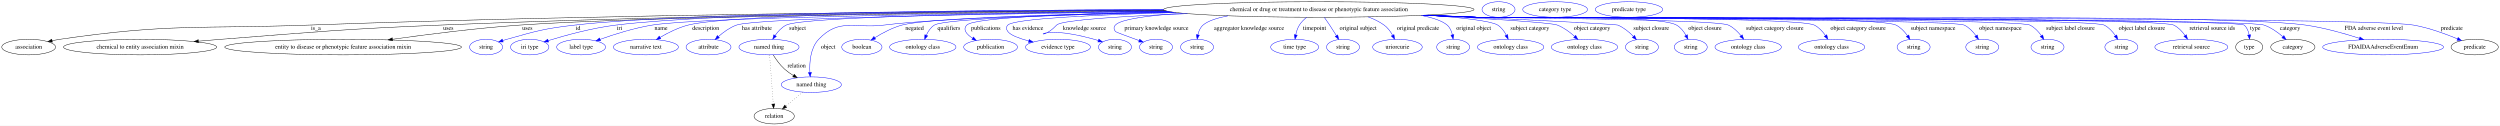
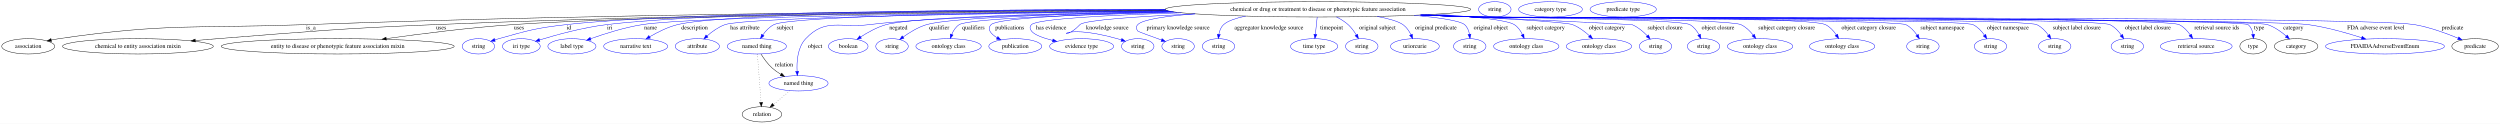
- <svg xmlns="http://www.w3.org/2000/svg" width="5788pt" height="291pt" viewBox="0.00 0.00 5787.99 291.00">
+ <svg xmlns="http://www.w3.org/2000/svg" width="5881pt" height="291pt" viewBox="0.00 0.00 5880.99 291.00">
  <g id="graph0" class="graph" transform="scale(1 1) rotate(0) translate(4 287)">
-     <polygon fill="white" stroke="transparent" points="-4,4 -4,-287 5783.99,-287 5783.99,4 -4,4" />
+     <polygon fill="white" stroke="transparent" points="-4,4 -4,-287 5876.99,-287 5876.99,4 -4,4" />
    <g id="node1" class="node">
-       <ellipse fill="none" stroke="black" cx="3049.39" cy="-265" rx="359.34" ry="18" />
-       <text text-anchor="middle" x="3049.39" y="-261.3" font-family="Times,serif" font-size="14.00">chemical or drug or treatment to disease or phenotypic feature association</text>
+       <ellipse fill="none" stroke="black" cx="3096.39" cy="-265" rx="359.34" ry="18" />
+       <text text-anchor="middle" x="3096.39" y="-261.3" font-family="Times,serif" font-size="14.00">chemical or drug or treatment to disease or phenotypic feature association</text>
    </g>
    <g id="node2" class="node">
      <ellipse fill="none" stroke="black" cx="62.39" cy="-178" rx="62.29" ry="18" />
      <text text-anchor="middle" x="62.39" y="-174.3" font-family="Times,serif" font-size="14.00">association</text>
    </g>
    <g id="edge1" class="edge">
-       <path fill="none" stroke="black" d="M2691.1,-263.29C2232.54,-261.32 1413.62,-254.19 713.39,-229 455.81,-219.73 389.46,-233.09 134.39,-196 128.61,-195.16 122.61,-194.08 116.66,-192.88" />
+       <path fill="none" stroke="black" d="M2738.23,-263.45C2271.87,-261.65 1431.45,-254.72 713.39,-229 455.81,-219.77 389.46,-233.09 134.39,-196 128.61,-195.16 122.61,-194.08 116.66,-192.88" />
      <polygon fill="black" stroke="black" points="117.22,-189.42 106.71,-190.75 115.76,-196.26 117.22,-189.42" />
      <text text-anchor="middle" x="727.39" y="-217.8" font-family="Times,serif" font-size="14.00">is_a</text>
    </g>
    <g id="node3" class="node">
      <ellipse fill="none" stroke="black" cx="320.39" cy="-178" rx="177.37" ry="18" />
      <text text-anchor="middle" x="320.39" y="-174.3" font-family="Times,serif" font-size="14.00">chemical to entity association mixin</text>
    </g>
    <g id="edge2" class="edge">
-       <path fill="none" stroke="black" d="M2692.28,-262.96C2286.34,-260.6 1603.92,-253.01 1017.39,-229 790.44,-219.71 733.85,-213.62 507.39,-196 490.62,-194.69 473,-193.22 455.57,-191.71" />
+       <path fill="none" stroke="black" d="M2738.48,-263.16C2324.09,-260.99 1621.1,-253.6 1017.39,-229 790.44,-219.75 733.85,-213.62 507.39,-196 490.62,-194.69 473,-193.22 455.57,-191.71" />
      <polygon fill="black" stroke="black" points="455.6,-188.2 445.34,-190.81 454.99,-195.17 455.6,-188.2" />
      <text text-anchor="middle" x="1033.89" y="-217.8" font-family="Times,serif" font-size="14.00">uses</text>
    </g>
    <g id="node4" class="node">
      <ellipse fill="none" stroke="black" cx="790.39" cy="-178" rx="274.05" ry="18" />
      <text text-anchor="middle" x="790.39" y="-174.3" font-family="Times,serif" font-size="14.00">entity to disease or phenotypic feature association mixin</text>
    </g>
    <g id="edge3" class="edge">
-       <path fill="none" stroke="black" d="M2695.86,-261.62C2242.32,-257.82 1480.74,-248.7 1200.39,-229 1100.14,-221.96 986.77,-207.64 904.69,-196.12" />
-       <polygon fill="black" stroke="black" points="904.98,-192.63 894.59,-194.7 904,-199.56 904.98,-192.63" />
+       <path fill="none" stroke="black" d="M2742.31,-261.82C2278.3,-258.2 1489.61,-249.25 1200.39,-229 1100.14,-221.98 986.77,-207.66 904.69,-196.14" />
+       <polygon fill="black" stroke="black" points="904.98,-192.64 894.59,-194.71 904,-199.57 904.98,-192.64" />
      <text text-anchor="middle" x="1216.89" y="-217.8" font-family="Times,serif" font-size="14.00">uses</text>
    </g>
    <g id="node5" class="node">
      <ellipse fill="none" stroke="blue" cx="1121.39" cy="-178" rx="38.19" ry="18" />
      <text text-anchor="middle" x="1121.39" y="-174.3" font-family="Times,serif" font-size="14.00">string</text>
    </g>
    <g id="edge4" class="edge">
-       <path fill="none" stroke="blue" d="M2689.95,-264.53C2264.41,-263.78 1581.42,-257.86 1327.39,-229 1256.12,-220.9 1238.47,-215.35 1169.39,-196 1166.29,-195.13 1163.09,-194.16 1159.89,-193.14" />
+       <path fill="none" stroke="blue" d="M2736.69,-264.78C2300.27,-264.34 1590.27,-258.79 1327.39,-229 1256.11,-220.92 1238.47,-215.35 1169.39,-196 1166.29,-195.13 1163.09,-194.16 1159.89,-193.14" />
      <polygon fill="blue" stroke="blue" points="1160.98,-189.81 1150.38,-189.97 1158.76,-196.46 1160.98,-189.81" />
      <text text-anchor="middle" x="1334.39" y="-217.8" font-family="Times,serif" font-size="14.00">id</text>
    </g>
    <g id="node6" class="node">
      <ellipse fill="none" stroke="blue" cx="1222.39" cy="-178" rx="44.39" ry="18" />
      <text text-anchor="middle" x="1222.39" y="-174.3" font-family="Times,serif" font-size="14.00">iri type</text>
    </g>
    <g id="edge5" class="edge">
-       <path fill="none" stroke="blue" d="M2689.67,-264.61C2286.45,-263.81 1658.24,-257.72 1422.39,-229 1367.21,-222.28 1305.36,-205.31 1265.25,-193" />
-       <polygon fill="blue" stroke="blue" points="1266.12,-189.6 1255.54,-189.98 1264.05,-196.29 1266.12,-189.6" />
+       <path fill="none" stroke="blue" d="M2736.87,-264.89C2322.49,-264.43 1667.14,-258.73 1422.39,-229 1367.2,-222.3 1305.35,-205.32 1265.25,-193" />
+       <polygon fill="blue" stroke="blue" points="1266.12,-189.61 1255.54,-189.98 1264.04,-196.3 1266.12,-189.61" />
      <text text-anchor="middle" x="1430.39" y="-217.8" font-family="Times,serif" font-size="14.00">iri</text>
    </g>
    <g id="node7" class="node">
      <ellipse fill="none" stroke="blue" cx="1341.39" cy="-178" rx="56.59" ry="18" />
      <text text-anchor="middle" x="1341.39" y="-174.3" font-family="Times,serif" font-size="14.00">label type</text>
    </g>
    <g id="edge6" class="edge">
-       <path fill="none" stroke="blue" d="M2698.61,-261.06C2279.51,-256.76 1620.34,-247.21 1506.39,-229 1464.47,-222.3 1418.36,-207.68 1385.56,-195.97" />
-       <polygon fill="blue" stroke="blue" points="1386.43,-192.56 1375.83,-192.44 1384.04,-199.14 1386.43,-192.56" />
+       <path fill="none" stroke="blue" d="M2744.28,-261.31C2312.95,-257.23 1624.66,-247.86 1506.39,-229 1464.47,-222.32 1418.36,-207.69 1385.56,-195.98" />
+       <polygon fill="blue" stroke="blue" points="1386.43,-192.57 1375.83,-192.45 1384.04,-199.15 1386.43,-192.57" />
      <text text-anchor="middle" x="1526.39" y="-217.8" font-family="Times,serif" font-size="14.00">name</text>
    </g>
    <g id="node8" class="node">
      <ellipse fill="none" stroke="blue" cx="1491.39" cy="-178" rx="75.29" ry="18" />
      <text text-anchor="middle" x="1491.39" y="-174.3" font-family="Times,serif" font-size="14.00">narrative text</text>
    </g>
    <g id="edge7" class="edge">
-       <path fill="none" stroke="blue" d="M2690.59,-263.71C2292.69,-262.08 1692.94,-255.2 1589.39,-229 1566.43,-223.19 1542.71,-211.27 1524.36,-200.53" />
-       <polygon fill="blue" stroke="blue" points="1525.92,-197.38 1515.55,-195.22 1522.31,-203.38 1525.92,-197.38" />
+       <path fill="none" stroke="blue" d="M2737.41,-264.03C2326.86,-262.75 1697.27,-256.26 1589.39,-229 1566.42,-223.2 1542.71,-211.28 1524.36,-200.53" />
+       <polygon fill="blue" stroke="blue" points="1525.92,-197.39 1515.55,-195.22 1522.3,-203.38 1525.92,-197.39" />
      <text text-anchor="middle" x="1629.89" y="-217.8" font-family="Times,serif" font-size="14.00">description</text>
    </g>
    <g id="node9" class="node">
      <ellipse fill="none" stroke="blue" cx="1636.39" cy="-178" rx="51.99" ry="18" />
      <text text-anchor="middle" x="1636.39" y="-174.3" font-family="Times,serif" font-size="14.00">attribute</text>
    </g>
    <g id="edge8" class="edge">
-       <path fill="none" stroke="blue" d="M2702.17,-260.32C2318.43,-255.45 1747.92,-245.5 1701.39,-229 1685.7,-223.43 1670.77,-212.51 1659.19,-202.29" />
-       <polygon fill="blue" stroke="blue" points="1661.46,-199.62 1651.74,-195.4 1656.7,-204.76 1661.46,-199.62" />
+       <path fill="none" stroke="blue" d="M2747.62,-260.64C2350.49,-256 1749.98,-246.21 1701.39,-229 1685.69,-223.44 1670.77,-212.52 1659.19,-202.3" />
+       <polygon fill="blue" stroke="blue" points="1661.45,-199.63 1651.74,-195.41 1656.7,-204.77 1661.45,-199.63" />
      <text text-anchor="middle" x="1748.39" y="-217.8" font-family="Times,serif" font-size="14.00">has attribute</text>
    </g>
    <g id="node10" class="node">
      <ellipse fill="none" stroke="blue" cx="1776.39" cy="-178" rx="69.59" ry="18" />
      <text text-anchor="middle" x="1776.39" y="-174.3" font-family="Times,serif" font-size="14.00">named thing</text>
    </g>
    <g id="edge9" class="edge">
-       <path fill="none" stroke="blue" d="M2697.73,-261.23C2347.27,-257.37 1855.55,-248.51 1816.39,-229 1805.73,-223.69 1796.98,-214.06 1790.42,-204.66" />
-       <polygon fill="blue" stroke="blue" points="1793.35,-202.75 1785.01,-196.22 1787.46,-206.53 1793.35,-202.75" />
+       <path fill="none" stroke="blue" d="M2742.97,-261.63C2378.5,-258.08 1857.49,-249.45 1816.39,-229 1805.73,-223.69 1796.98,-214.06 1790.42,-204.66" />
+       <polygon fill="blue" stroke="blue" points="1793.35,-202.76 1785.01,-196.22 1787.46,-206.53 1793.35,-202.76" />
      <text text-anchor="middle" x="1842.39" y="-217.8" font-family="Times,serif" font-size="14.00">subject</text>
    </g>
    <g id="node11" class="node">
      <ellipse fill="none" stroke="blue" cx="1874.39" cy="-91" rx="69.59" ry="18" />
      <text text-anchor="middle" x="1874.39" y="-87.3" font-family="Times,serif" font-size="14.00">named thing</text>
    </g>
    <g id="edge10" class="edge">
-       <path fill="none" stroke="blue" d="M2712.22,-258.73C2471.21,-253.73 2168.3,-244.6 2043.39,-229 1974.8,-220.43 1939,-246.13 1891.39,-196 1872.17,-175.75 1869.82,-142.68 1871.07,-119.27" />
-       <polygon fill="blue" stroke="blue" points="1874.56,-119.52 1871.84,-109.28 1867.58,-118.98 1874.56,-119.52" />
+       <path fill="none" stroke="blue" d="M2754.26,-259.48C2499.43,-254.83 2173.53,-245.8 2040.39,-229 1973.1,-220.51 1938,-245.28 1891.39,-196 1872.21,-175.71 1869.86,-142.65 1871.09,-119.25" />
+       <polygon fill="blue" stroke="blue" points="1874.58,-119.51 1871.86,-109.27 1867.6,-118.97 1874.58,-119.51" />
      <text text-anchor="middle" x="1913.39" y="-174.3" font-family="Times,serif" font-size="14.00">object</text>
    </g>
    <g id="node12" class="node">
      <ellipse fill="none" stroke="blue" cx="1991.39" cy="-178" rx="46.59" ry="18" />
      <text text-anchor="middle" x="1991.39" y="-174.3" font-family="Times,serif" font-size="14.00">boolean</text>
    </g>
    <g id="edge11" class="edge">
-       <path fill="none" stroke="blue" d="M2709.1,-259.2C2455.85,-254.35 2144.11,-245.19 2084.39,-229 2061.95,-222.91 2038.9,-210.58 2021.37,-199.68" />
-       <polygon fill="blue" stroke="blue" points="2023.05,-196.6 2012.74,-194.16 2019.27,-202.5 2023.05,-196.6" />
-       <text text-anchor="middle" x="2113.39" y="-217.8" font-family="Times,serif" font-size="14.00">negated</text>
+       <path fill="none" stroke="blue" d="M2750.18,-260.14C2481.43,-255.79 2144.07,-246.84 2080.39,-229 2059.08,-223.03 2037.39,-210.99 2020.75,-200.22" />
+       <polygon fill="blue" stroke="blue" points="2022.32,-197.06 2012.06,-194.41 2018.43,-202.88 2022.32,-197.06" />
+       <text text-anchor="middle" x="2109.39" y="-217.8" font-family="Times,serif" font-size="14.00">negated</text>
    </g>
    <g id="node13" class="node">
-       <ellipse fill="none" stroke="blue" cx="2132.39" cy="-178" rx="76.89" ry="18" />
-       <text text-anchor="middle" x="2132.39" y="-174.3" font-family="Times,serif" font-size="14.00">ontology class</text>
+       <ellipse fill="none" stroke="blue" cx="2094.39" cy="-178" rx="38.19" ry="18" />
+       <text text-anchor="middle" x="2094.39" y="-174.3" font-family="Times,serif" font-size="14.00">string</text>
    </g>
    <g id="edge12" class="edge">
-       <path fill="none" stroke="blue" d="M2714.01,-258.5C2471.91,-253.29 2183.44,-243.99 2159.39,-229 2150.79,-223.63 2144.74,-214.51 2140.58,-205.52" />
-       <polygon fill="blue" stroke="blue" points="2143.74,-203.99 2136.78,-195.99 2137.24,-206.58 2143.74,-203.99" />
-       <text text-anchor="middle" x="2192.89" y="-217.8" font-family="Times,serif" font-size="14.00">qualifiers</text>
+       <path fill="none" stroke="blue" d="M2754.67,-259.42C2516.01,-254.78 2230.6,-245.8 2175.39,-229 2155.57,-222.97 2135.73,-210.85 2120.65,-200.05" />
+       <polygon fill="blue" stroke="blue" points="2122.48,-197.05 2112.36,-193.91 2118.31,-202.67 2122.48,-197.05" />
+       <text text-anchor="middle" x="2205.39" y="-217.8" font-family="Times,serif" font-size="14.00">qualifier</text>
    </g>
    <g id="node14" class="node">
-       <ellipse fill="none" stroke="blue" cx="2289.39" cy="-178" rx="62.29" ry="18" />
-       <text text-anchor="middle" x="2289.39" y="-174.3" font-family="Times,serif" font-size="14.00">publication</text>
+       <ellipse fill="none" stroke="blue" cx="2227.39" cy="-178" rx="76.89" ry="18" />
+       <text text-anchor="middle" x="2227.39" y="-174.3" font-family="Times,serif" font-size="14.00">ontology class</text>
    </g>
    <g id="edge13" class="edge">
-       <path fill="none" stroke="blue" d="M2704.67,-259.88C2490.01,-255.55 2251.41,-246.76 2234.39,-229 2224.34,-218.5 2233.78,-207.57 2247.5,-198.61" />
-       <polygon fill="blue" stroke="blue" points="2249.64,-201.41 2256.47,-193.31 2246.08,-195.38 2249.64,-201.41" />
-       <text text-anchor="middle" x="2278.39" y="-217.8" font-family="Times,serif" font-size="14.00">publications</text>
+       <path fill="none" stroke="blue" d="M2765.24,-257.98C2538.38,-252.61 2274.54,-243.33 2252.39,-229 2244.14,-223.66 2238.5,-214.71 2234.7,-205.85" />
+       <polygon fill="blue" stroke="blue" points="2237.98,-204.63 2231.27,-196.44 2231.41,-207.03 2237.98,-204.63" />
+       <text text-anchor="middle" x="2285.89" y="-217.8" font-family="Times,serif" font-size="14.00">qualifiers</text>
    </g>
    <g id="node15" class="node">
-       <ellipse fill="none" stroke="blue" cx="2445.39" cy="-178" rx="75.29" ry="18" />
-       <text text-anchor="middle" x="2445.39" y="-174.3" font-family="Times,serif" font-size="14.00">evidence type</text>
+       <ellipse fill="none" stroke="blue" cx="2384.39" cy="-178" rx="62.29" ry="18" />
+       <text text-anchor="middle" x="2384.39" y="-174.3" font-family="Times,serif" font-size="14.00">publication</text>
    </g>
    <g id="edge14" class="edge">
-       <path fill="none" stroke="blue" d="M2718.87,-257.92C2536.43,-252.87 2343.7,-244.02 2329.39,-229 2324.8,-224.17 2325.42,-219.35 2329.39,-214 2335.9,-205.25 2356.15,-197.84 2377.96,-192.13" />
-       <polygon fill="blue" stroke="blue" points="2378.84,-195.52 2387.7,-189.71 2377.15,-188.73 2378.84,-195.52" />
-       <text text-anchor="middle" x="2375.89" y="-217.8" font-family="Times,serif" font-size="14.00">has evidence</text>
+       <path fill="none" stroke="blue" d="M2757.69,-258.95C2558.74,-254.26 2343.08,-245.41 2327.39,-229 2317.06,-218.18 2327.14,-207.11 2341.55,-198.14" />
+       <polygon fill="blue" stroke="blue" points="2343.43,-201.1 2350.41,-193.13 2339.98,-195.01 2343.43,-201.1" />
+       <text text-anchor="middle" x="2371.39" y="-217.8" font-family="Times,serif" font-size="14.00">publications</text>
    </g>
    <g id="node16" class="node">
-       <ellipse fill="none" stroke="blue" cx="2577.39" cy="-178" rx="38.19" ry="18" />
-       <text text-anchor="middle" x="2577.39" y="-174.3" font-family="Times,serif" font-size="14.00">string</text>
+       <ellipse fill="none" stroke="blue" cx="2540.39" cy="-178" rx="75.29" ry="18" />
+       <text text-anchor="middle" x="2540.39" y="-174.3" font-family="Times,serif" font-size="14.00">evidence type</text>
    </g>
    <g id="edge15" class="edge">
-       <path fill="none" stroke="blue" d="M2745.43,-255.36C2599.57,-249.67 2453.75,-241.03 2442.39,-229 2396.83,-180.74 2382.08,-237.12 2529.39,-196 2532.5,-195.13 2535.7,-194.17 2538.9,-193.15" />
-       <polygon fill="blue" stroke="blue" points="2540.03,-196.46 2548.41,-189.98 2537.81,-189.82 2540.03,-196.46" />
-       <text text-anchor="middle" x="2506.89" y="-217.8" font-family="Times,serif" font-size="14.00">knowledge source</text>
+       <path fill="none" stroke="blue" d="M2775.37,-256.9C2608.11,-251.57 2435.47,-242.77 2422.39,-229 2417.8,-224.17 2418.41,-219.34 2422.39,-214 2429.05,-205.09 2449.8,-197.64 2472.09,-191.93" />
+       <polygon fill="blue" stroke="blue" points="2473.15,-195.27 2482.04,-189.51 2471.5,-188.47 2473.15,-195.27" />
+       <text text-anchor="middle" x="2468.89" y="-217.8" font-family="Times,serif" font-size="14.00">has evidence</text>
    </g>
    <g id="node17" class="node">
      <ellipse fill="none" stroke="blue" cx="2672.39" cy="-178" rx="38.19" ry="18" />
      <text text-anchor="middle" x="2672.39" y="-174.3" font-family="Times,serif" font-size="14.00">string</text>
    </g>
    <g id="edge16" class="edge">
-       <path fill="none" stroke="blue" d="M2733.59,-256.37C2656.02,-251.27 2591.26,-242.86 2578.39,-229 2573.86,-224.11 2574.59,-219.48 2578.39,-214 2579.27,-212.74 2607.87,-202.19 2633.29,-193" />
-       <polygon fill="blue" stroke="blue" points="2634.6,-196.25 2642.82,-189.56 2632.22,-189.66 2634.6,-196.25" />
-       <text text-anchor="middle" x="2673.39" y="-217.8" font-family="Times,serif" font-size="14.00">primary knowledge source</text>
+       <path fill="none" stroke="blue" d="M2807.5,-254.28C2675.8,-248.39 2546.63,-239.89 2536.39,-229 2490.63,-180.28 2474.19,-237.74 2624.39,-196 2627.5,-195.14 2630.7,-194.17 2633.9,-193.16" />
+       <polygon fill="blue" stroke="blue" points="2635.03,-196.47 2643.41,-189.99 2632.82,-189.83 2635.03,-196.47" />
+       <text text-anchor="middle" x="2600.89" y="-217.8" font-family="Times,serif" font-size="14.00">knowledge source</text>
    </g>
    <g id="node18" class="node">
      <ellipse fill="none" stroke="blue" cx="2767.39" cy="-178" rx="38.19" ry="18" />
      <text text-anchor="middle" x="2767.39" y="-174.3" font-family="Times,serif" font-size="14.00">string</text>
    </g>
    <g id="edge17" class="edge">
-       <path fill="none" stroke="blue" d="M2838.94,-250.39C2813.26,-245.32 2792.26,-238.41 2781.39,-229 2774.81,-223.29 2771.2,-214.77 2769.26,-206.36" />
-       <polygon fill="blue" stroke="blue" points="2772.69,-205.68 2767.63,-196.37 2765.78,-206.8 2772.69,-205.68" />
-       <text text-anchor="middle" x="2887.89" y="-217.8" font-family="Times,serif" font-size="14.00">aggregator knowledge source</text>
+       <path fill="none" stroke="blue" d="M2806.68,-254.34C2739.24,-249.16 2683.64,-241.21 2672.39,-229 2667.88,-224.1 2668.58,-219.47 2672.39,-214 2673.29,-212.72 2702.37,-202.11 2728.12,-192.9" />
+       <polygon fill="blue" stroke="blue" points="2729.52,-196.12 2737.76,-189.47 2727.17,-189.53 2729.52,-196.12" />
+       <text text-anchor="middle" x="2767.39" y="-217.8" font-family="Times,serif" font-size="14.00">primary knowledge source</text>
    </g>
    <g id="node19" class="node">
-       <ellipse fill="none" stroke="blue" cx="2993.39" cy="-178" rx="55.49" ry="18" />
-       <text text-anchor="middle" x="2993.39" y="-174.3" font-family="Times,serif" font-size="14.00">time type</text>
+       <ellipse fill="none" stroke="blue" cx="2862.39" cy="-178" rx="38.19" ry="18" />
+       <text text-anchor="middle" x="2862.39" y="-174.3" font-family="Times,serif" font-size="14.00">string</text>
    </g>
    <g id="edge18" class="edge">
-       <path fill="none" stroke="blue" d="M3021.29,-246.98C3014.9,-241.92 3008.73,-235.86 3004.39,-229 3000.15,-222.28 2997.53,-214.16 2995.92,-206.44" />
-       <polygon fill="blue" stroke="blue" points="2999.33,-205.63 2994.28,-196.31 2992.42,-206.74 2999.33,-205.63" />
-       <text text-anchor="middle" x="3039.39" y="-217.8" font-family="Times,serif" font-size="14.00">timepoint</text>
+       <path fill="none" stroke="blue" d="M2926.15,-249.11C2902.9,-244.2 2883.78,-237.67 2874.39,-229 2868.05,-223.14 2864.79,-214.58 2863.19,-206.19" />
+       <polygon fill="blue" stroke="blue" points="2866.66,-205.72 2861.95,-196.23 2859.71,-206.58 2866.66,-205.72" />
+       <text text-anchor="middle" x="2980.89" y="-217.8" font-family="Times,serif" font-size="14.00">aggregator knowledge source</text>
    </g>
    <g id="node20" class="node">
-       <ellipse fill="none" stroke="blue" cx="3105.39" cy="-178" rx="38.19" ry="18" />
-       <text text-anchor="middle" x="3105.39" y="-174.3" font-family="Times,serif" font-size="14.00">string</text>
+       <ellipse fill="none" stroke="blue" cx="3087.39" cy="-178" rx="55.49" ry="18" />
+       <text text-anchor="middle" x="3087.39" y="-174.3" font-family="Times,serif" font-size="14.00">time type</text>
    </g>
    <g id="edge19" class="edge">
-       <path fill="none" stroke="blue" d="M3062.08,-246.71C3066.1,-241.11 3070.5,-234.84 3074.39,-229 3079.66,-221.09 3085.19,-212.33 3090.1,-204.38" />
-       <polygon fill="blue" stroke="blue" points="3093.09,-206.2 3095.33,-195.84 3087.12,-202.54 3093.09,-206.2" />
-       <text text-anchor="middle" x="3140.39" y="-217.8" font-family="Times,serif" font-size="14.00">original subject</text>
+       <path fill="none" stroke="blue" d="M3094.57,-246.8C3093.34,-235.16 3091.69,-219.55 3090.28,-206.24" />
+       <polygon fill="blue" stroke="blue" points="3093.75,-205.75 3089.21,-196.18 3086.79,-206.49 3093.75,-205.75" />
+       <text text-anchor="middle" x="3128.39" y="-217.8" font-family="Times,serif" font-size="14.00">timepoint</text>
    </g>
    <g id="node21" class="node">
-       <ellipse fill="none" stroke="blue" cx="3231.39" cy="-178" rx="57.39" ry="18" />
-       <text text-anchor="middle" x="3231.39" y="-174.3" font-family="Times,serif" font-size="14.00">uriorcurie</text>
+       <ellipse fill="none" stroke="blue" cx="3199.39" cy="-178" rx="38.19" ry="18" />
+       <text text-anchor="middle" x="3199.39" y="-174.3" font-family="Times,serif" font-size="14.00">string</text>
    </g>
    <g id="edge20" class="edge">
-       <path fill="none" stroke="blue" d="M3163.73,-247.85C3176.78,-243.07 3189.35,-236.92 3200.39,-229 3208.69,-223.06 3215.23,-214.14 3220.12,-205.48" />
-       <polygon fill="blue" stroke="blue" points="3223.36,-206.82 3224.79,-196.33 3217.13,-203.64 3223.36,-206.82" />
-       <text text-anchor="middle" x="3278.89" y="-217.8" font-family="Times,serif" font-size="14.00">original predicate</text>
+       <path fill="none" stroke="blue" d="M3140.05,-247.13C3149.69,-242.19 3159.4,-236.15 3167.39,-229 3174.95,-222.24 3181.43,-213.29 3186.54,-204.83" />
+       <polygon fill="blue" stroke="blue" points="3189.67,-206.4 3191.53,-195.97 3183.57,-202.96 3189.67,-206.4" />
+       <text text-anchor="middle" x="3236.39" y="-217.8" font-family="Times,serif" font-size="14.00">original subject</text>
    </g>
    <g id="node22" class="node">
-       <ellipse fill="none" stroke="blue" cx="3360.39" cy="-178" rx="38.19" ry="18" />
-       <text text-anchor="middle" x="3360.39" y="-174.3" font-family="Times,serif" font-size="14.00">string</text>
+       <ellipse fill="none" stroke="blue" cx="3324.39" cy="-178" rx="57.39" ry="18" />
+       <text text-anchor="middle" x="3324.39" y="-174.3" font-family="Times,serif" font-size="14.00">uriorcurie</text>
    </g>
    <g id="edge21" class="edge">
-       <path fill="none" stroke="blue" d="M3285.66,-251.41C3312.7,-246.18 3334.75,-238.96 3346.39,-229 3353.02,-223.33 3356.64,-214.82 3358.57,-206.41" />
-       <polygon fill="blue" stroke="blue" points="3362.05,-206.84 3360.19,-196.41 3355.14,-205.72 3362.05,-206.84" />
-       <text text-anchor="middle" x="3407.89" y="-217.8" font-family="Times,serif" font-size="14.00">original object</text>
+       <path fill="none" stroke="blue" d="M3235.23,-248.4C3261.94,-243.39 3285.11,-237 3296.39,-229 3304.62,-223.17 3310.72,-214.12 3315.09,-205.31" />
+       <polygon fill="blue" stroke="blue" points="3318.36,-206.58 3319.17,-196.01 3311.95,-203.76 3318.36,-206.58" />
+       <text text-anchor="middle" x="3373.89" y="-217.8" font-family="Times,serif" font-size="14.00">original predicate</text>
    </g>
    <g id="node23" class="node">
-       <ellipse fill="none" stroke="blue" cx="3493.39" cy="-178" rx="76.89" ry="18" />
-       <text text-anchor="middle" x="3493.39" y="-174.3" font-family="Times,serif" font-size="14.00">ontology class</text>
+       <ellipse fill="none" stroke="blue" cx="3453.39" cy="-178" rx="38.19" ry="18" />
+       <text text-anchor="middle" x="3453.39" y="-174.3" font-family="Times,serif" font-size="14.00">string</text>
    </g>
    <g id="edge22" class="edge">
-       <path fill="none" stroke="blue" d="M3298.81,-252.01C3377.19,-246.45 3447.59,-238.85 3463.39,-229 3472.19,-223.52 3478.75,-214.42 3483.46,-205.47" />
-       <polygon fill="blue" stroke="blue" points="3486.65,-206.91 3487.71,-196.37 3480.31,-203.95 3486.65,-206.91" />
-       <text text-anchor="middle" x="3537.89" y="-217.8" font-family="Times,serif" font-size="14.00">subject category</text>
+       <path fill="none" stroke="blue" d="M3322.28,-250.96C3380.87,-245.58 3430.68,-238.36 3441.39,-229 3447.89,-223.32 3451.2,-214.8 3452.79,-206.39" />
+       <polygon fill="blue" stroke="blue" points="3456.27,-206.74 3453.98,-196.39 3449.32,-205.91 3456.27,-206.74" />
+       <text text-anchor="middle" x="3502.89" y="-217.8" font-family="Times,serif" font-size="14.00">original object</text>
    </g>
    <g id="node24" class="node">
-       <ellipse fill="none" stroke="blue" cx="3664.39" cy="-178" rx="76.89" ry="18" />
-       <text text-anchor="middle" x="3664.39" y="-174.3" font-family="Times,serif" font-size="14.00">ontology class</text>
+       <ellipse fill="none" stroke="blue" cx="3586.39" cy="-178" rx="76.89" ry="18" />
+       <text text-anchor="middle" x="3586.39" y="-174.3" font-family="Times,serif" font-size="14.00">ontology class</text>
    </g>
    <g id="edge23" class="edge">
-       <path fill="none" stroke="blue" d="M3293.81,-251.77C3434.44,-244.18 3586.31,-234.8 3601.39,-229 3616.29,-223.27 3630.44,-212.7 3641.54,-202.74" />
-       <polygon fill="blue" stroke="blue" points="3644.16,-205.08 3649.05,-195.68 3639.37,-199.98 3644.16,-205.08" />
-       <text text-anchor="middle" x="3681.89" y="-217.8" font-family="Times,serif" font-size="14.00">object category</text>
+       <path fill="none" stroke="blue" d="M3373.27,-253.51C3461.4,-248.12 3540.79,-240.24 3558.39,-229 3566.89,-223.58 3573.05,-214.61 3577.39,-205.76" />
+       <polygon fill="blue" stroke="blue" points="3580.69,-206.94 3581.41,-196.37 3574.26,-204.19 3580.69,-206.94" />
+       <text text-anchor="middle" x="3631.89" y="-217.8" font-family="Times,serif" font-size="14.00">subject category</text>
    </g>
    <g id="node25" class="node">
-       <ellipse fill="none" stroke="blue" cx="3797.39" cy="-178" rx="38.19" ry="18" />
-       <text text-anchor="middle" x="3797.39" y="-174.3" font-family="Times,serif" font-size="14.00">string</text>
+       <ellipse fill="none" stroke="blue" cx="3757.39" cy="-178" rx="76.89" ry="18" />
+       <text text-anchor="middle" x="3757.39" y="-174.3" font-family="Times,serif" font-size="14.00">ontology class</text>
    </g>
    <g id="edge24" class="edge">
-       <path fill="none" stroke="blue" d="M3301.95,-252.18C3497.52,-242.89 3736.16,-231.15 3741.39,-229 3755.23,-223.32 3767.91,-212.68 3777.7,-202.68" />
-       <polygon fill="blue" stroke="blue" points="3780.36,-204.96 3784.59,-195.24 3775.22,-200.2 3780.36,-204.96" />
-       <text text-anchor="middle" x="3818.89" y="-217.8" font-family="Times,serif" font-size="14.00">subject closure</text>
+       <path fill="none" stroke="blue" d="M3354.42,-252.47C3509,-244.96 3678.78,-235.41 3695.39,-229 3710.13,-223.31 3724.07,-212.74 3734.98,-202.77" />
+       <polygon fill="blue" stroke="blue" points="3737.56,-205.15 3742.36,-195.71 3732.71,-200.1 3737.56,-205.15" />
+       <text text-anchor="middle" x="3775.89" y="-217.8" font-family="Times,serif" font-size="14.00">object category</text>
    </g>
    <g id="node26" class="node">
-       <ellipse fill="none" stroke="blue" cx="3910.39" cy="-178" rx="38.19" ry="18" />
-       <text text-anchor="middle" x="3910.39" y="-174.3" font-family="Times,serif" font-size="14.00">string</text>
+       <ellipse fill="none" stroke="blue" cx="3890.39" cy="-178" rx="38.19" ry="18" />
+       <text text-anchor="middle" x="3890.39" y="-174.3" font-family="Times,serif" font-size="14.00">string</text>
    </g>
    <g id="edge25" class="edge">
-       <path fill="none" stroke="blue" d="M3301.47,-252.16C3340.61,-250.38 3380.59,-248.61 3418.39,-247 3469.39,-244.83 3832.93,-254.06 3877.39,-229 3886.91,-223.64 3894.17,-214.26 3899.42,-205.07" />
-       <polygon fill="blue" stroke="blue" points="3902.58,-206.59 3904.02,-196.09 3896.35,-203.4 3902.58,-206.59" />
-       <text text-anchor="middle" x="3943.39" y="-217.8" font-family="Times,serif" font-size="14.00">object closure</text>
+       <path fill="none" stroke="blue" d="M3350.05,-252.23C3563.35,-242.3 3833.96,-229.6 3835.39,-229 3849.08,-223.33 3861.54,-212.7 3871.14,-202.69" />
+       <polygon fill="blue" stroke="blue" points="3873.76,-205.01 3877.88,-195.25 3868.57,-200.31 3873.76,-205.01" />
+       <text text-anchor="middle" x="3912.89" y="-217.8" font-family="Times,serif" font-size="14.00">subject closure</text>
    </g>
    <g id="node27" class="node">
-       <ellipse fill="none" stroke="blue" cx="4043.39" cy="-178" rx="76.89" ry="18" />
-       <text text-anchor="middle" x="4043.39" y="-174.3" font-family="Times,serif" font-size="14.00">ontology class</text>
+       <ellipse fill="none" stroke="blue" cx="4003.39" cy="-178" rx="38.19" ry="18" />
+       <text text-anchor="middle" x="4003.39" y="-174.3" font-family="Times,serif" font-size="14.00">string</text>
    </g>
    <g id="edge26" class="edge">
-       <path fill="none" stroke="blue" d="M3298.48,-252.02C3338.57,-250.23 3379.62,-248.5 3418.39,-247 3450.55,-245.76 3968.13,-242.39 3997.39,-229 4009.01,-223.69 4019.03,-213.92 4026.72,-204.42" />
-       <polygon fill="blue" stroke="blue" points="4029.65,-206.36 4032.87,-196.26 4024.06,-202.15 4029.65,-206.36" />
-       <text text-anchor="middle" x="4104.89" y="-217.8" font-family="Times,serif" font-size="14.00">subject category closure</text>
+       <path fill="none" stroke="blue" d="M3347.47,-252.08C3386.93,-250.31 3427.27,-248.56 3465.39,-247 3493.5,-245.85 3946.96,-242.94 3971.39,-229 3980.79,-223.64 3987.87,-214.26 3992.94,-205.07" />
+       <polygon fill="blue" stroke="blue" points="3996.08,-206.61 3997.36,-196.09 3989.8,-203.52 3996.08,-206.61" />
+       <text text-anchor="middle" x="4037.39" y="-217.8" font-family="Times,serif" font-size="14.00">object closure</text>
    </g>
    <g id="node28" class="node">
-       <ellipse fill="none" stroke="blue" cx="4236.39" cy="-178" rx="76.89" ry="18" />
-       <text text-anchor="middle" x="4236.39" y="-174.3" font-family="Times,serif" font-size="14.00">ontology class</text>
+       <ellipse fill="none" stroke="blue" cx="4136.39" cy="-178" rx="76.89" ry="18" />
+       <text text-anchor="middle" x="4136.39" y="-174.3" font-family="Times,serif" font-size="14.00">ontology class</text>
    </g>
    <g id="edge27" class="edge">
-       <path fill="none" stroke="blue" d="M3295.49,-251.88C3336.52,-250.08 3378.66,-248.37 3418.39,-247 3461.6,-245.51 4157.65,-248.18 4196.39,-229 4207.07,-223.71 4215.82,-214.09 4222.39,-204.69" />
-       <polygon fill="blue" stroke="blue" points="4225.35,-206.55 4227.79,-196.24 4219.45,-202.78 4225.35,-206.55" />
-       <text text-anchor="middle" x="4297.89" y="-217.8" font-family="Times,serif" font-size="14.00">object category closure</text>
+       <path fill="none" stroke="blue" d="M3344.98,-251.96C3385.23,-250.18 3426.46,-248.46 3465.39,-247 3500.16,-245.7 4059.82,-243.61 4091.39,-229 4102.87,-223.69 4112.69,-213.93 4120.2,-204.43" />
+       <polygon fill="blue" stroke="blue" points="4123.09,-206.4 4126.19,-196.27 4117.45,-202.26 4123.09,-206.4" />
+       <text text-anchor="middle" x="4198.89" y="-217.8" font-family="Times,serif" font-size="14.00">subject category closure</text>
    </g>
    <g id="node29" class="node">
-       <ellipse fill="none" stroke="blue" cx="4426.39" cy="-178" rx="38.19" ry="18" />
-       <text text-anchor="middle" x="4426.39" y="-174.3" font-family="Times,serif" font-size="14.00">string</text>
+       <ellipse fill="none" stroke="blue" cx="4329.39" cy="-178" rx="76.89" ry="18" />
+       <text text-anchor="middle" x="4329.39" y="-174.3" font-family="Times,serif" font-size="14.00">ontology class</text>
    </g>
    <g id="edge28" class="edge">
-       <path fill="none" stroke="blue" d="M3293.99,-251.79C3335.5,-249.98 3378.17,-248.3 3418.39,-247 3472.1,-245.26 4337.04,-252.43 4385.39,-229 4396.38,-223.68 4405.43,-213.86 4412.2,-204.32" />
-       <polygon fill="blue" stroke="blue" points="4415.24,-206.07 4417.78,-195.78 4409.38,-202.24 4415.24,-206.07" />
-       <text text-anchor="middle" x="4471.39" y="-217.8" font-family="Times,serif" font-size="14.00">subject namespace</text>
+       <path fill="none" stroke="blue" d="M3341.99,-251.85C3383.18,-250.05 3425.5,-248.35 3465.39,-247 3511.21,-245.44 4249.42,-249.56 4290.39,-229 4300.83,-223.76 4309.32,-214.28 4315.68,-204.97" />
+       <polygon fill="blue" stroke="blue" points="4318.8,-206.58 4321.11,-196.24 4312.86,-202.87 4318.8,-206.58" />
+       <text text-anchor="middle" x="4391.89" y="-217.8" font-family="Times,serif" font-size="14.00">object category closure</text>
    </g>
    <g id="node30" class="node">
-       <ellipse fill="none" stroke="blue" cx="4585.39" cy="-178" rx="38.19" ry="18" />
-       <text text-anchor="middle" x="4585.39" y="-174.3" font-family="Times,serif" font-size="14.00">string</text>
+       <ellipse fill="none" stroke="blue" cx="4519.39" cy="-178" rx="38.19" ry="18" />
+       <text text-anchor="middle" x="4519.39" y="-174.3" font-family="Times,serif" font-size="14.00">string</text>
    </g>
    <g id="edge29" class="edge">
-       <path fill="none" stroke="blue" d="M3293,-251.74C3334.82,-249.93 3377.85,-248.26 3418.39,-247 3449.63,-246.03 4515.17,-242.43 4543.39,-229 4554.52,-223.7 4563.78,-213.89 4570.74,-204.35" />
-       <polygon fill="blue" stroke="blue" points="4573.81,-206.05 4576.47,-195.8 4567.99,-202.15 4573.81,-206.05" />
-       <text text-anchor="middle" x="4627.39" y="-217.8" font-family="Times,serif" font-size="14.00">object namespace</text>
+       <path fill="none" stroke="blue" d="M3340.5,-251.78C3382.16,-249.97 3425.01,-248.29 3465.39,-247 3493.55,-246.1 4454.11,-241.43 4479.39,-229 4490.24,-223.67 4499.09,-213.85 4505.68,-204.31" />
+       <polygon fill="blue" stroke="blue" points="4508.69,-206.09 4511.09,-195.77 4502.78,-202.35 4508.69,-206.09" />
+       <text text-anchor="middle" x="4565.39" y="-217.8" font-family="Times,serif" font-size="14.00">subject namespace</text>
    </g>
    <g id="node31" class="node">
-       <ellipse fill="none" stroke="blue" cx="4736.39" cy="-178" rx="38.19" ry="18" />
-       <text text-anchor="middle" x="4736.39" y="-174.3" font-family="Times,serif" font-size="14.00">string</text>
+       <ellipse fill="none" stroke="blue" cx="4678.39" cy="-178" rx="38.19" ry="18" />
+       <text text-anchor="middle" x="4678.39" y="-174.3" font-family="Times,serif" font-size="14.00">string</text>
    </g>
    <g id="edge30" class="edge">
-       <path fill="none" stroke="blue" d="M3292,-251.72C3334.13,-249.9 3377.53,-248.23 3418.39,-247 3453.85,-245.93 4663.44,-244.4 4695.39,-229 4706.39,-223.7 4715.44,-213.89 4722.21,-204.35" />
-       <polygon fill="blue" stroke="blue" points="4725.26,-206.09 4727.79,-195.8 4719.39,-202.26 4725.26,-206.09" />
-       <text text-anchor="middle" x="4789.39" y="-217.8" font-family="Times,serif" font-size="14.00">subject label closure</text>
+       <path fill="none" stroke="blue" d="M3339.5,-251.74C3381.48,-249.93 3424.69,-248.25 3465.39,-247 3497.94,-246 4608.07,-243.15 4637.39,-229 4648.39,-223.7 4657.44,-213.88 4664.21,-204.34" />
+       <polygon fill="blue" stroke="blue" points="4667.25,-206.08 4669.78,-195.79 4661.39,-202.26 4667.25,-206.08" />
+       <text text-anchor="middle" x="4719.39" y="-217.8" font-family="Times,serif" font-size="14.00">object namespace</text>
    </g>
    <g id="node32" class="node">
-       <ellipse fill="none" stroke="blue" cx="4907.39" cy="-178" rx="38.19" ry="18" />
-       <text text-anchor="middle" x="4907.39" y="-174.3" font-family="Times,serif" font-size="14.00">string</text>
+       <ellipse fill="none" stroke="blue" cx="4829.39" cy="-178" rx="38.19" ry="18" />
+       <text text-anchor="middle" x="4829.39" y="-174.3" font-family="Times,serif" font-size="14.00">string</text>
    </g>
    <g id="edge31" class="edge">
-       <path fill="none" stroke="blue" d="M3291.51,-251.68C3333.79,-249.86 3377.37,-248.2 3418.39,-247 3458.63,-245.82 4831.22,-246.66 4867.39,-229 4878.25,-223.7 4887.1,-213.88 4893.69,-204.34" />
-       <polygon fill="blue" stroke="blue" points="4896.71,-206.12 4899.1,-195.79 4890.8,-202.37 4896.71,-206.12" />
-       <text text-anchor="middle" x="4954.89" y="-217.8" font-family="Times,serif" font-size="14.00">object label closure</text>
+       <path fill="none" stroke="blue" d="M3339,-251.7C3381.13,-249.89 3424.53,-248.22 3465.39,-247 3502.1,-245.9 4754.21,-244.74 4787.39,-229 4798.53,-223.72 4807.78,-213.9 4814.74,-204.36" />
+       <polygon fill="blue" stroke="blue" points="4817.81,-206.07 4820.48,-195.81 4812,-202.17 4817.81,-206.07" />
+       <text text-anchor="middle" x="4881.39" y="-217.8" font-family="Times,serif" font-size="14.00">subject label closure</text>
    </g>
    <g id="node33" class="node">
-       <ellipse fill="none" stroke="blue" cx="5069.39" cy="-178" rx="84.49" ry="18" />
-       <text text-anchor="middle" x="5069.39" y="-174.3" font-family="Times,serif" font-size="14.00">retrieval source</text>
+       <ellipse fill="none" stroke="blue" cx="5000.39" cy="-178" rx="38.19" ry="18" />
+       <text text-anchor="middle" x="5000.39" y="-174.3" font-family="Times,serif" font-size="14.00">string</text>
    </g>
    <g id="edge32" class="edge">
-       <path fill="none" stroke="blue" d="M3291.01,-251.66C3333.45,-249.84 3377.21,-248.18 3418.39,-247 3463.1,-245.72 4988.07,-248.36 5028.39,-229 5039.24,-223.79 5048.19,-214.18 5054.93,-204.76" />
-       <polygon fill="blue" stroke="blue" points="5057.93,-206.58 5060.5,-196.31 5052.08,-202.74 5057.93,-206.58" />
-       <text text-anchor="middle" x="5117.89" y="-217.8" font-family="Times,serif" font-size="14.00">retrieval source ids</text>
+       <path fill="none" stroke="blue" d="M3338.51,-251.67C3380.79,-249.85 3424.37,-248.19 3465.39,-247 3506.88,-245.79 4921.99,-246.98 4959.39,-229 4970.39,-223.71 4979.45,-213.9 4986.22,-204.36" />
+       <polygon fill="blue" stroke="blue" points="4989.26,-206.1 4991.79,-195.81 4983.4,-202.27 4989.26,-206.1" />
+       <text text-anchor="middle" x="5048.89" y="-217.8" font-family="Times,serif" font-size="14.00">object label closure</text>
    </g>
    <g id="node34" class="node">
-       <ellipse fill="none" stroke="black" cx="5203.39" cy="-178" rx="31.4" ry="18" />
-       <text text-anchor="middle" x="5203.39" y="-174.3" font-family="Times,serif" font-size="14.00">type</text>
+       <ellipse fill="none" stroke="blue" cx="5162.39" cy="-178" rx="84.49" ry="18" />
+       <text text-anchor="middle" x="5162.39" y="-174.3" font-family="Times,serif" font-size="14.00">retrieval source</text>
    </g>
    <g id="edge33" class="edge">
-       <path fill="none" stroke="blue" d="M3290.51,-251.64C3333.11,-249.82 3377.05,-248.16 3418.39,-247 3443.01,-246.31 5172.13,-244.34 5191.39,-229 5198.24,-223.54 5201.61,-214.92 5203.15,-206.37" />
-       <polygon fill="blue" stroke="blue" points="5206.65,-206.5 5204.24,-196.18 5199.69,-205.75 5206.65,-206.5" />
-       <text text-anchor="middle" x="5217.39" y="-217.8" font-family="Times,serif" font-size="14.00">type</text>
-     </g>
-     <g id="node36" class="node">
-       <ellipse fill="none" stroke="black" cx="5304.39" cy="-178" rx="51.19" ry="18" />
-       <text text-anchor="middle" x="5304.39" y="-174.3" font-family="Times,serif" font-size="14.00">category</text>
+       <path fill="none" stroke="blue" d="M3338.01,-251.65C3380.45,-249.83 3424.21,-248.17 3465.39,-247 3511.41,-245.69 5081.02,-249.16 5122.39,-229 5133.11,-223.78 5141.86,-214.17 5148.42,-204.75" />
+       <polygon fill="blue" stroke="blue" points="5151.39,-206.61 5153.82,-196.3 5145.49,-202.84 5151.39,-206.61" />
+       <text text-anchor="middle" x="5210.89" y="-217.8" font-family="Times,serif" font-size="14.00">retrieval source ids</text>
+     </g>
+     <g id="node35" class="node">
+       <ellipse fill="none" stroke="black" cx="5296.39" cy="-178" rx="31.4" ry="18" />
+       <text text-anchor="middle" x="5296.39" y="-174.3" font-family="Times,serif" font-size="14.00">type</text>
    </g>
    <g id="edge34" class="edge">
-       <path fill="none" stroke="blue" d="M3290.51,-251.64C3333.11,-249.81 3377.05,-248.16 3418.39,-247 3468.9,-245.59 5189.52,-245.16 5237.39,-229 5253.6,-223.53 5269.08,-212.51 5281.07,-202.2" />
-       <polygon fill="blue" stroke="blue" points="5283.69,-204.55 5288.78,-195.25 5279,-199.35 5283.69,-204.55" />
-       <text text-anchor="middle" x="5297.89" y="-217.8" font-family="Times,serif" font-size="14.00">category</text>
-     </g>
-     <g id="node38" class="node">
-       <ellipse fill="none" stroke="blue" cx="5513.39" cy="-178" rx="139.98" ry="18" />
-       <text text-anchor="middle" x="5513.39" y="-174.3" font-family="Times,serif" font-size="14.00">FDAIDAAdverseEventEnum</text>
+       <path fill="none" stroke="blue" d="M3337.51,-251.64C3380.11,-249.81 3424.05,-248.16 3465.39,-247 3490.65,-246.29 5264.63,-244.74 5284.39,-229 5291.25,-223.54 5294.61,-214.93 5296.15,-206.37" />
+       <polygon fill="blue" stroke="blue" points="5299.66,-206.5 5297.24,-196.18 5292.69,-205.76 5299.66,-206.5" />
+       <text text-anchor="middle" x="5310.39" y="-217.8" font-family="Times,serif" font-size="14.00">type</text>
+     </g>
+     <g id="node37" class="node">
+       <ellipse fill="none" stroke="black" cx="5397.39" cy="-178" rx="51.19" ry="18" />
+       <text text-anchor="middle" x="5397.39" y="-174.3" font-family="Times,serif" font-size="14.00">category</text>
    </g>
    <g id="edge35" class="edge">
-       <path fill="none" stroke="blue" d="M3290.51,-251.62C3333.11,-249.79 3377.05,-248.15 3418.39,-247 3631.1,-241.1 5122.69,-258.73 5333.39,-229 5376.25,-222.95 5423.34,-209.62 5458.61,-198.25" />
-       <polygon fill="blue" stroke="blue" points="5459.81,-201.53 5468.22,-195.1 5457.63,-194.88 5459.81,-201.53" />
-       <text text-anchor="middle" x="5491.89" y="-217.8" font-family="Times,serif" font-size="14.00">FDA adverse event level</text>
+       <path fill="none" stroke="blue" d="M3337.51,-251.63C3380.11,-249.8 3424.05,-248.15 3465.39,-247 3517.18,-245.56 5281.3,-245.56 5330.39,-229 5346.6,-223.53 5362.08,-212.51 5374.07,-202.2" />
+       <polygon fill="blue" stroke="blue" points="5376.69,-204.55 5381.78,-195.25 5372,-199.35 5376.69,-204.55" />
+       <text text-anchor="middle" x="5390.89" y="-217.8" font-family="Times,serif" font-size="14.00">category</text>
    </g>
    <g id="node39" class="node">
-       <ellipse fill="none" stroke="black" cx="5725.39" cy="-178" rx="54.69" ry="18" />
-       <text text-anchor="middle" x="5725.39" y="-174.3" font-family="Times,serif" font-size="14.00">predicate</text>
+       <ellipse fill="none" stroke="blue" cx="5606.39" cy="-178" rx="139.98" ry="18" />
+       <text text-anchor="middle" x="5606.39" y="-174.3" font-family="Times,serif" font-size="14.00">FDAIDAAdverseEventEnum</text>
    </g>
    <g id="edge36" class="edge">
-       <path fill="none" stroke="blue" d="M3290.02,-251.6C3332.77,-249.77 3376.89,-248.13 3418.39,-247 3538.63,-243.73 5464.92,-249.76 5583.39,-229 5618.97,-222.77 5657.52,-208.69 5685.47,-197.06" />
-       <polygon fill="blue" stroke="blue" points="5687.05,-200.19 5694.89,-193.06 5684.31,-193.74 5687.05,-200.19" />
-       <text text-anchor="middle" x="5672.39" y="-217.8" font-family="Times,serif" font-size="14.00">predicate</text>
+       <path fill="none" stroke="blue" d="M3337.51,-251.61C3380.11,-249.79 3424.05,-248.14 3465.39,-247 3574.3,-243.99 5318.51,-244.21 5426.39,-229 5469.25,-222.96 5516.34,-209.63 5551.61,-198.25" />
+       <polygon fill="blue" stroke="blue" points="5552.81,-201.54 5561.23,-195.1 5550.63,-194.89 5552.81,-201.54" />
+       <text text-anchor="middle" x="5584.89" y="-217.8" font-family="Times,serif" font-size="14.00">FDA adverse event level</text>
+     </g>
+     <g id="node40" class="node">
+       <ellipse fill="none" stroke="black" cx="5818.39" cy="-178" rx="54.69" ry="18" />
+       <text text-anchor="middle" x="5818.39" y="-174.3" font-family="Times,serif" font-size="14.00">predicate</text>
    </g>
    <g id="edge37" class="edge">
+       <path fill="none" stroke="blue" d="M3337.02,-251.6C3379.77,-249.77 3423.89,-248.12 3465.39,-247 3588.19,-243.67 5555.4,-250.19 5676.39,-229 5711.97,-222.77 5750.52,-208.69 5778.47,-197.06" />
+       <polygon fill="blue" stroke="blue" points="5780.05,-200.19 5787.89,-193.06 5777.31,-193.75 5780.05,-200.19" />
+       <text text-anchor="middle" x="5765.39" y="-217.8" font-family="Times,serif" font-size="14.00">predicate</text>
+     </g>
+     <g id="edge38" class="edge">
      <path fill="none" stroke="black" d="M1786.15,-159.8C1792.63,-149.42 1801.88,-136.42 1812.39,-127 1818.48,-121.55 1825.56,-116.58 1832.71,-112.21" />
      <polygon fill="black" stroke="black" points="1834.82,-115.03 1841.73,-107 1831.32,-108.97 1834.82,-115.03" />
      <text text-anchor="middle" x="1840.39" y="-130.8" font-family="Times,serif" font-size="14.00">relation</text>
    </g>
-     <g id="node41" class="node">
+     <g id="node42" class="node">
      <ellipse fill="none" stroke="black" cx="1788.39" cy="-18" rx="46.59" ry="18" />
      <text text-anchor="middle" x="1788.39" y="-14.3" font-family="Times,serif" font-size="14.00">relation</text>
    </g>
-     <g id="edge38" class="edge">
+     <g id="edge39" class="edge">
      <path fill="none" stroke="black" stroke-dasharray="1,5" d="M1777.7,-159.79C1779.78,-132.48 1783.84,-78.99 1786.31,-46.38" />
      <polygon fill="black" stroke="black" points="1789.82,-46.42 1787.09,-36.19 1782.84,-45.89 1789.82,-46.42" />
    </g>
-     <g id="edge39" class="edge">
+     <g id="edge40" class="edge">
      <path fill="none" stroke="black" stroke-dasharray="1,5" d="M1854.45,-73.53C1842.81,-63.92 1827.97,-51.67 1815.3,-41.21" />
      <polygon fill="black" stroke="black" points="1817.29,-38.31 1807.35,-34.65 1812.83,-43.71 1817.29,-38.31" />
    </g>
-     <g id="node35" class="node">
-       <ellipse fill="none" stroke="blue" cx="3465.39" cy="-265" rx="38.19" ry="18" />
-       <text text-anchor="middle" x="3465.39" y="-261.3" font-family="Times,serif" font-size="14.00">string</text>
-     </g>
-     <g id="node37" class="node">
-       <ellipse fill="none" stroke="blue" cx="3596.39" cy="-265" rx="74.99" ry="18" />
-       <text text-anchor="middle" x="3596.39" y="-261.3" font-family="Times,serif" font-size="14.00">category type</text>
-     </g>
-     <g id="node40" class="node">
-       <ellipse fill="none" stroke="blue" cx="3767.39" cy="-265" rx="77.99" ry="18" />
-       <text text-anchor="middle" x="3767.39" y="-261.3" font-family="Times,serif" font-size="14.00">predicate type</text>
+     <g id="node36" class="node">
+       <ellipse fill="none" stroke="blue" cx="3512.39" cy="-265" rx="38.19" ry="18" />
+       <text text-anchor="middle" x="3512.39" y="-261.3" font-family="Times,serif" font-size="14.00">string</text>
+     </g>
+     <g id="node38" class="node">
+       <ellipse fill="none" stroke="blue" cx="3643.39" cy="-265" rx="74.99" ry="18" />
+       <text text-anchor="middle" x="3643.39" y="-261.3" font-family="Times,serif" font-size="14.00">category type</text>
+     </g>
+     <g id="node41" class="node">
+       <ellipse fill="none" stroke="blue" cx="3814.39" cy="-265" rx="77.99" ry="18" />
+       <text text-anchor="middle" x="3814.39" y="-261.3" font-family="Times,serif" font-size="14.00">predicate type</text>
    </g>
  </g>
</svg>
